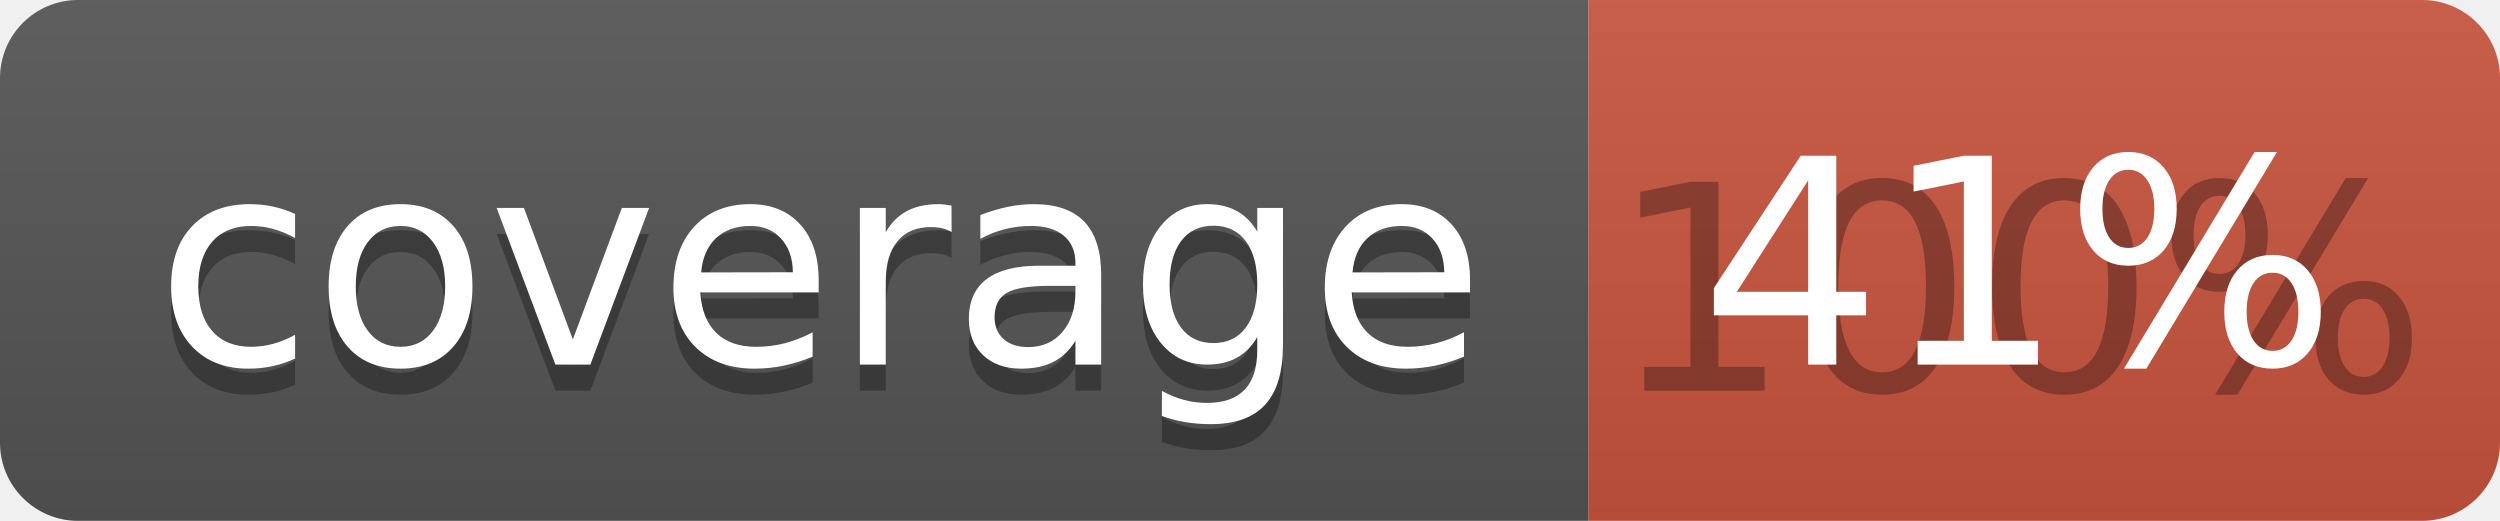
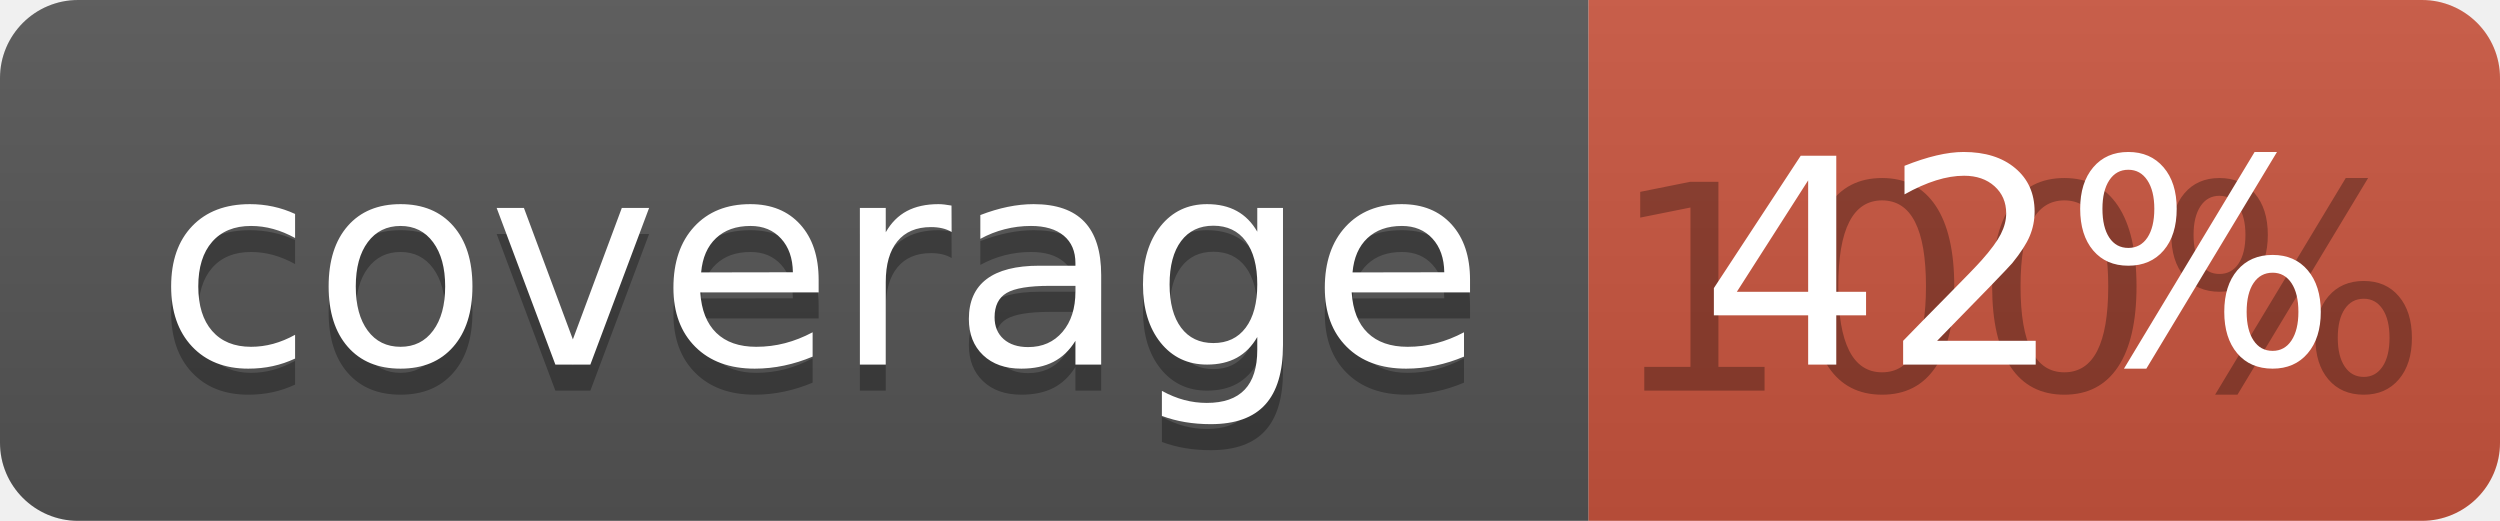
<svg xmlns="http://www.w3.org/2000/svg" width="96" height="20">
  <linearGradient id="b" x2="0" y2="100%">
    <stop offset="0" stop-color="#bbb" stop-opacity=".1" />
    <stop offset="1" stop-opacity=".1" />
  </linearGradient>
  <clipPath id="a">
    <rect width="96" height="20" rx="3" fill="#fff" />
  </clipPath>
  <g clip-path="url(#a)">
    <path fill="#555" d="M0 0h61v20H0z" />
    <path fill="#CA553E" d="M61 0h35v20H61z" />
    <path fill="url(#b)" d="M0 0h96v20H0z" />
  </g>
  <g fill="#fff" text-anchor="middle" font-family="DejaVu Sans,Verdana,Geneva,sans-serif" font-size="110">
    <text x="315" y="150" fill="#010101" fill-opacity=".3" transform="scale(.1)" textLength="510">coverage</text>
    <text x="315" y="140" transform="scale(.1)" textLength="510">coverage</text>
    <text x="775" y="150" fill="#010101" fill-opacity=".3" transform="scale(.1)" textLength="250">100%</text>
-     <text x="775" y="140" transform="scale(.1)" textLength="250">41%</text>
+     <text x="775" y="140" transform="scale(.1)" textLength="250">42%</text>
  </g>
</svg>
